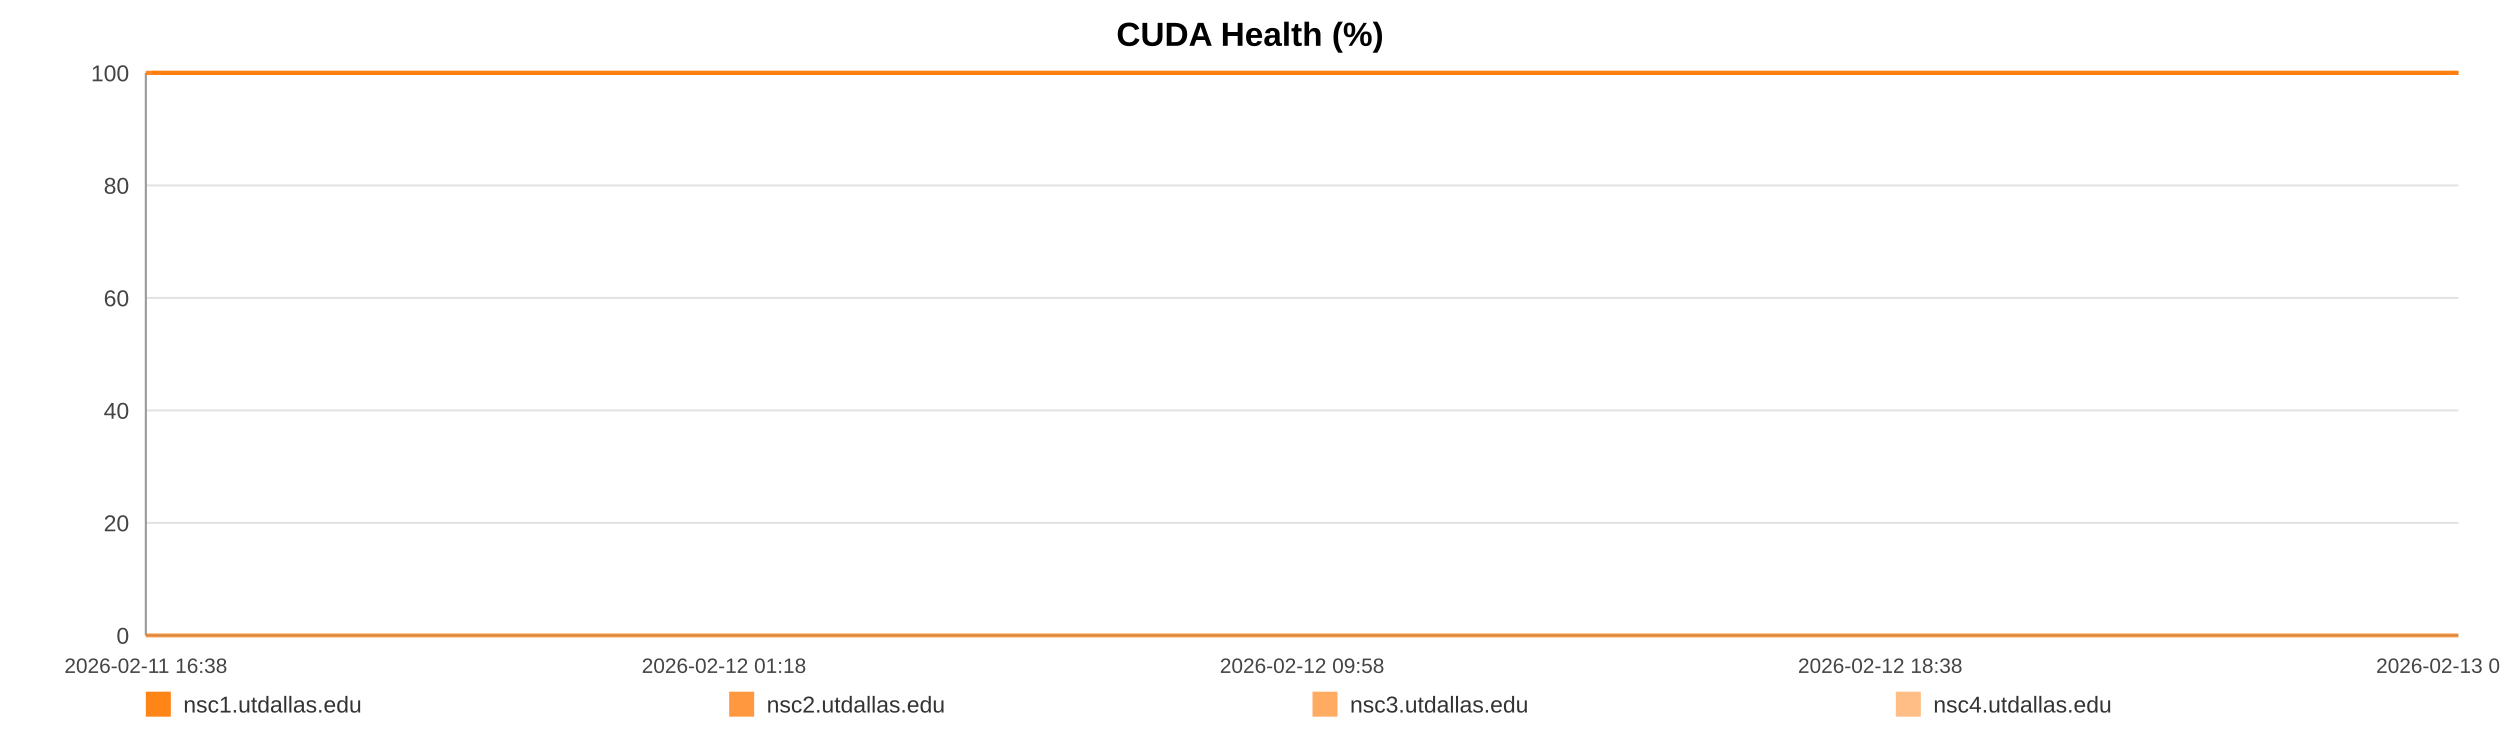
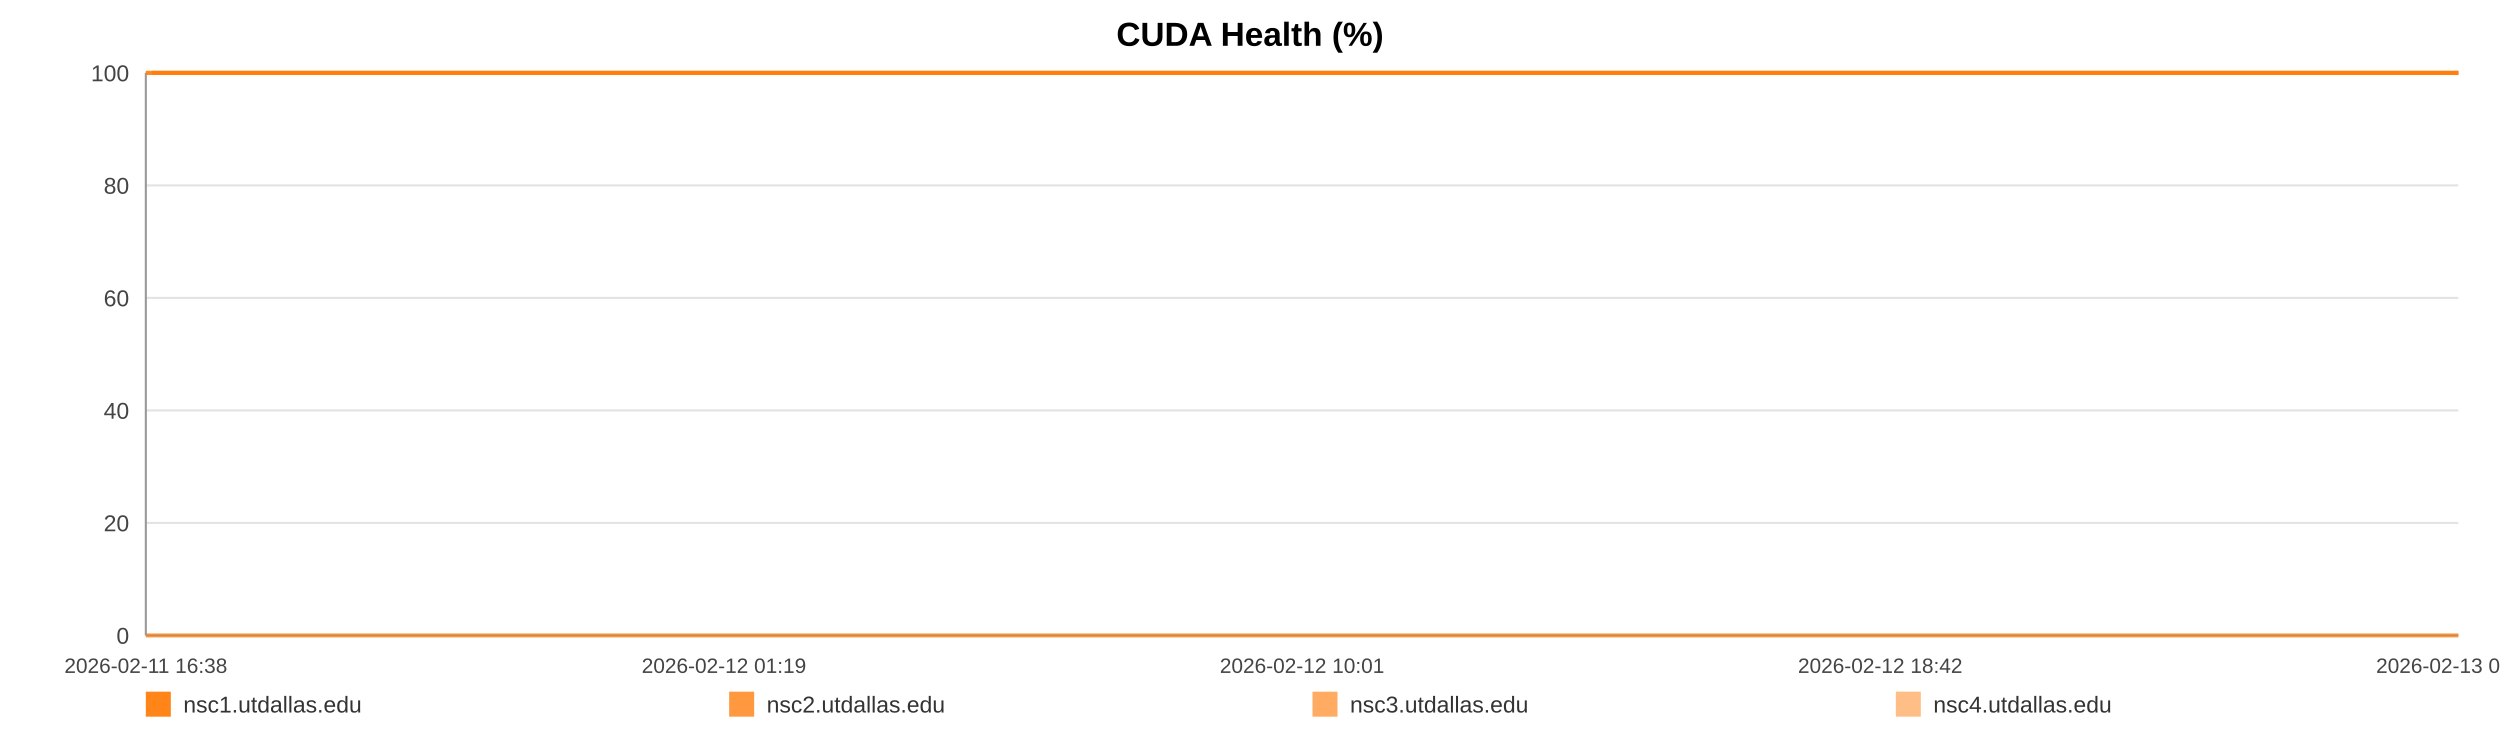
<svg xmlns="http://www.w3.org/2000/svg" width="1200" height="360" viewBox="0 0 1200 360" role="img" aria-label="CUDA Health (%)">
  <rect width="100%" height="100%" fill="#ffffff" />
  <text x="600.0" y="22" text-anchor="middle" font-size="16" font-family="Arial, Helvetica, sans-serif" font-weight="bold">CUDA Health (%)</text>
  <line x1="70" y1="35.00" x2="1180" y2="35.00" stroke="#e3e3e3" stroke-width="1" />
  <text x="62" y="39.00" text-anchor="end" font-size="11" fill="#444" font-family="Arial, Helvetica, sans-serif">100</text>
  <line x1="70" y1="89.00" x2="1180" y2="89.00" stroke="#e3e3e3" stroke-width="1" />
  <text x="62" y="93.00" text-anchor="end" font-size="11" fill="#444" font-family="Arial, Helvetica, sans-serif">80</text>
  <line x1="70" y1="143.00" x2="1180" y2="143.00" stroke="#e3e3e3" stroke-width="1" />
  <text x="62" y="147.00" text-anchor="end" font-size="11" fill="#444" font-family="Arial, Helvetica, sans-serif">60</text>
  <line x1="70" y1="197.00" x2="1180" y2="197.00" stroke="#e3e3e3" stroke-width="1" />
  <text x="62" y="201.00" text-anchor="end" font-size="11" fill="#444" font-family="Arial, Helvetica, sans-serif">40</text>
  <line x1="70" y1="251.00" x2="1180" y2="251.00" stroke="#e3e3e3" stroke-width="1" />
  <text x="62" y="255.00" text-anchor="end" font-size="11" fill="#444" font-family="Arial, Helvetica, sans-serif">20</text>
  <line x1="70" y1="305.00" x2="1180" y2="305.00" stroke="#e3e3e3" stroke-width="1" />
  <text x="62" y="309.00" text-anchor="end" font-size="11" fill="#444" font-family="Arial, Helvetica, sans-serif">0</text>
  <line x1="70" y1="35" x2="70" y2="305" stroke="#999" />
  <line x1="70" y1="305" x2="1180" y2="305" stroke="#999" />
  <text x="70.00" y="323" text-anchor="middle" font-size="10" fill="#444" font-family="Arial, Helvetica, sans-serif">2026-02-11 16:38</text>
-   <text x="347.50" y="323" text-anchor="middle" font-size="10" fill="#444" font-family="Arial, Helvetica, sans-serif">2026-02-12 01:18</text>
-   <text x="625.00" y="323" text-anchor="middle" font-size="10" fill="#444" font-family="Arial, Helvetica, sans-serif">2026-02-12 09:58</text>
-   <text x="902.50" y="323" text-anchor="middle" font-size="10" fill="#444" font-family="Arial, Helvetica, sans-serif">2026-02-12 18:38</text>
-   <text x="1180.00" y="323" text-anchor="middle" font-size="10" fill="#444" font-family="Arial, Helvetica, sans-serif">2026-02-13 03:19</text>
-   <polyline fill="none" stroke="#ff7f0e" stroke-opacity="0.95" stroke-width="2" points="72.87,35.00 75.75,35.00 78.61,35.00 81.49,35.00 84.39,35.00 87.24,35.00 90.12,35.00 93.23,35.00 96.08,35.00 98.94,35.00 101.79,35.00 104.71,35.00 107.56,35.00 110.41,35.00 115.58,35.00 120.03,35.00 122.93,35.00 125.87,35.00 128.74,35.00 131.60,35.00 134.41,35.00 137.30,35.00 140.17,35.00 143.06,35.00 145.95,35.00 148.87,35.00 151.75,35.00 154.63,35.00 157.64,35.00 160.54,35.00 163.41,35.00 166.35,35.00 169.22,35.00 172.09,35.00 175.05,35.00 177.90,35.00 180.77,35.00 183.69,35.00 186.53,35.00 189.40,35.00 192.23,35.00 195.10,35.00 197.98,35.00 200.83,35.00 203.77,35.00 206.66,35.00 209.50,35.00 212.36,35.00 215.26,35.00 218.13,35.00 221.41,35.00 224.28,35.00 227.15,35.00 229.99,35.00 232.84,35.00 235.69,35.00 238.54,35.00 241.42,35.00 244.28,35.00 247.21,35.00 250.07,35.00 252.91,35.00 255.80,35.00 258.70,35.00 261.57,35.00 264.45,35.00 267.28,35.00 270.13,35.00 272.98,35.00 275.83,35.00 278.69,35.00 281.56,35.00 284.40,35.00 287.28,35.00 290.16,35.00 292.99,35.00 295.88,35.00 298.73,35.00 301.58,35.00 304.52,35.00 307.38,35.00 310.25,35.00 313.14,35.00 315.99,35.00 318.87,35.00 321.73,35.00 324.57,35.00 327.41,35.00 330.30,35.00 333.19,35.00 336.05,35.00 338.95,35.00 341.78,35.00 344.66,35.00 347.51,35.00 350.38,35.00 353.22,35.00 356.09,35.00 358.94,35.00 361.83,35.00 364.70,35.00 367.57,35.00 370.44,35.00 373.35,35.00 376.24,35.00 379.10,35.00 381.95,35.00 384.81,35.00 387.67,35.00 390.57,35.00 393.44,35.00 396.30,35.00 399.16,35.00 402.04,35.00 404.92,35.00 407.81,35.00 410.73,35.00 413.58,35.00 416.45,35.00 419.33,35.00 422.19,35.00 425.05,35.00 427.94,35.00 431.05,35.00 433.90,35.00 436.81,35.00 439.67,35.00 442.52,35.00 445.36,35.00 448.18,35.00 451.04,35.00 453.92,35.00 456.78,35.00 459.63,35.00 462.49,35.00 465.36,35.00 468.20,35.00 471.13,35.00 473.98,35.00 476.84,35.00 479.70,35.00 482.57,35.00 485.42,35.00 488.30,35.00 491.18,35.00 494.05,35.00 496.92,35.00 499.79,35.00 502.63,35.00 505.49,35.00 508.35,35.00 511.21,35.00 514.09,35.00 516.99,35.00 519.86,35.00 522.72,35.00 525.62,35.00 528.49,35.00 531.34,35.00 534.22,35.00 537.09,35.00 540.00,35.00 542.91,35.00 545.77,35.00 548.65,35.00 551.49,35.00 554.33,35.00 557.20,35.00 560.07,35.00 562.92,35.00 565.76,35.00 568.61,35.00 571.51,35.00 574.38,35.00 577.26,35.00 580.12,35.00 583.06,35.00 585.92,35.00 588.78,35.00 591.64,35.00 594.48,35.00 597.60,35.00 600.54,35.00 603.38,35.00 606.23,35.00 609.06,35.00 611.94,35.00 614.80,35.00 617.68,35.00 620.56,35.00 623.42,35.00 626.27,35.00 629.14,35.00 632.08,35.00 634.94,35.00 637.78,35.00 640.65,35.00 643.54,35.00 646.47,35.00 649.40,35.00 652.25,35.00 655.12,35.00 657.99,35.00 660.84,35.00 663.72,35.00 666.60,35.00 669.50,35.00 672.36,35.00 675.20,35.00 678.10,35.00 680.97,35.00 683.83,35.00 686.70,35.00 689.61,35.00 692.48,35.00 695.34,35.00 698.17,35.00 701.03,35.00 703.91,35.00 706.77,35.00 709.62,35.00 712.48,35.00 715.32,35.00 718.18,35.00 721.07,35.00 723.94,35.00 726.82,35.00 729.73,35.00 732.60,35.00 735.49,35.00 738.35,35.00 741.23,35.00 744.09,35.00 746.96,35.00 749.83,35.00 752.76,35.00 755.64,35.00 758.52,35.00 761.39,35.00 764.24,35.00 767.12,35.00 769.96,35.00 772.82,35.00 775.71,35.00 778.58,35.00 781.45,35.00 784.32,35.00 787.21,35.00 790.07,35.00 792.95,35.00 795.84,35.00 798.73,35.00 801.59,35.00 804.45,35.00 807.34,35.00 810.24,35.00 813.12,35.00 815.98,35.00 818.84,35.00 822.02,35.00 824.91,35.00 827.79,35.00 830.66,35.00 833.56,35.00 836.44,35.00 839.31,35.00 842.19,35.00 845.03,35.00 847.99,35.00 850.90,35.00 853.74,35.00 856.61,35.00 859.48,35.00 862.35,35.00 865.22,35.00 868.20,35.00 871.07,35.00 873.93,35.00 876.84,35.00 879.93,35.00 882.80,35.00 886.41,35.00 891.27,35.00 894.20,35.00 897.13,35.00 900.00,35.00 902.81,35.00 905.66,35.00 908.58,35.00 911.46,35.00 914.35,35.00 917.33,35.00 920.30,35.00 923.34,35.00 926.22,35.00 929.09,35.00 931.97,35.00 934.87,35.00 937.78,35.00 940.68,35.00 943.53,35.00 946.39,35.00 949.38,35.00 952.27,35.00 955.11,35.00 957.99,35.00 960.90,35.00 963.88,35.00 966.77,35.00 969.64,35.00 972.59,35.00 975.34,35.00 978.19,35.00 981.12,35.00 983.97,35.00 986.89,35.00 989.85,35.00 992.73,35.00 995.59,35.00 998.50,35.00 1001.39,35.00 1004.27,35.00 1007.13,35.00 1009.97,35.00 1012.86,35.00 1015.74,35.00 1018.59,35.00 1022.01,35.00 1025.39,35.00 1028.78,35.00 1032.12,35.00 1035.40,35.00 1038.71,35.00 1042.10,35.00 1045.44,35.00 1048.32,35.00 1051.16,35.00 1054.02,35.00 1056.88,35.00 1059.76,35.00 1062.60,35.00 1065.45,35.00 1068.31,35.00 1071.18,35.00 1074.04,35.00 1076.90,35.00 1079.76,35.00 1082.62,35.00 1085.47,35.00 1088.33,35.00 1091.18,35.00 1094.05,35.00 1096.89,35.00 1099.77,35.00 1102.66,35.00 1105.49,35.00 1108.34,35.00 1111.19,35.00 1114.06,35.00 1116.93,35.00 1119.80,35.00 1122.65,35.00 1125.52,35.00 1128.39,35.00 1131.25,35.00 1134.11,35.00 1136.97,35.00 1139.82,35.00 1142.68,35.00 1145.51,35.00 1148.33,35.00 1151.20,35.00 1154.05,35.00 1156.90,35.00 1159.75,35.00 1162.60,35.00 1165.47,35.00 1168.30,35.00 1171.14,35.00 1173.95,35.00 1176.92,35.00 1180.00,35.00" />
-   <polyline fill="none" stroke="#ff7f0e" stroke-opacity="0.80" stroke-width="2" points="70.00,35.00 72.87,35.00 75.75,35.00 78.61,35.00 81.49,35.00 84.39,35.00 87.24,35.00 90.12,35.00 93.23,35.00 96.08,35.00 98.94,35.00 101.79,35.00 104.71,35.00 107.56,35.00 110.41,35.00 115.58,35.00 120.03,35.00 122.93,35.00 125.87,35.00 128.74,35.00 131.60,35.00 134.41,35.00 137.30,35.00 140.17,35.00 143.06,35.00 145.95,35.00 148.87,35.00 151.75,35.00 154.63,35.00 157.64,35.00 160.54,35.00 163.41,35.00 166.35,35.00 169.22,35.00 172.09,35.00 175.05,35.00 177.90,35.00 180.77,35.00 183.69,35.00 186.53,35.00 189.40,35.00 192.23,35.00 195.10,35.00 197.98,35.00 200.83,35.00 203.77,35.00 206.66,35.00 209.50,35.00 212.36,35.00 215.26,35.00 218.13,35.00 221.41,35.00 224.28,35.00 227.15,35.00 229.99,35.00 232.84,35.00 235.69,35.00 238.54,35.00 241.42,35.00 244.28,35.00 247.21,35.00 250.07,35.00 252.91,35.00 255.80,35.00 258.70,35.00 261.57,35.00 264.45,35.00 267.28,35.00 270.13,35.00 272.98,35.00 275.83,35.00 278.69,35.00 281.56,35.00 284.40,35.00 287.28,35.00 290.16,35.00 292.99,35.00 295.88,35.00 298.73,35.00 301.58,35.00 304.52,35.00 307.38,35.00 310.25,35.00 313.14,35.00 315.99,35.00 318.87,35.00 321.73,35.00 324.57,35.00 327.41,35.00 330.30,35.00 333.19,35.00 336.05,35.00 338.95,35.00 341.78,35.00 344.66,35.00 347.51,35.00 350.38,35.00 353.22,35.00 356.09,35.00 358.94,35.00 361.83,35.00 364.70,35.00 367.57,35.00 370.44,35.00 373.35,35.00 376.24,35.00 379.10,35.00 381.95,35.00 384.81,35.00 387.67,35.00 390.57,35.00 393.44,35.00 396.30,35.00 399.16,35.00 402.04,35.00 404.92,35.00 407.81,35.00 410.73,35.00 413.58,35.00 416.45,35.00 419.33,35.00 422.19,35.00 425.05,35.00 427.94,35.00 431.05,35.00 433.90,35.00 436.81,35.00 439.67,35.00 442.52,35.00 445.36,35.00 448.18,35.00 451.04,35.00 453.92,35.00 456.78,35.00 459.63,35.00 462.49,35.00 465.36,35.00 468.20,35.00 471.13,35.00 473.98,35.00 476.84,35.00 479.70,35.00 482.57,35.00 485.42,35.00 488.30,35.00 491.18,35.00 494.05,35.00 496.92,35.00 499.79,35.00 502.63,35.00 505.49,35.00 508.35,35.00 511.21,35.00 514.09,35.00 516.99,35.00 519.86,35.00 522.72,35.00 525.62,35.00 528.49,35.00 531.34,35.00 534.22,35.00 537.09,35.00 540.00,35.00 542.91,35.00 545.77,35.00 548.65,35.00 551.49,35.00 554.33,35.00 557.20,35.00 560.07,35.00 562.92,35.00 565.76,35.00 568.61,35.00 571.51,35.00 574.38,35.00 577.26,35.00 580.12,35.00 583.06,35.00 585.92,35.00 588.78,35.00 591.64,35.00 594.48,35.00 597.60,35.00 600.54,35.00 603.38,35.00 606.23,35.00 609.06,35.00 611.94,35.00 614.80,35.00 617.68,35.00 620.56,35.00 623.42,35.00 626.27,35.00 629.14,35.00 632.08,35.00 634.94,35.00 637.78,35.00 640.65,35.00 643.54,35.00 646.47,35.00 649.40,35.00 652.25,35.00 655.12,35.00 657.99,35.00 660.84,35.00 663.72,35.00 666.60,35.00 669.50,35.00 672.36,35.00 675.20,35.00 678.10,35.00 680.97,35.00 683.83,35.00 686.70,35.00 689.61,35.00 692.48,35.00 695.34,35.00 698.17,35.00 701.03,35.00 703.91,35.00 706.77,35.00 709.62,35.00 712.48,35.00 715.32,35.00 718.18,35.00 721.07,35.00 723.94,35.00 726.82,35.00 729.73,35.00 732.60,35.00 735.49,35.00 738.35,35.00 741.23,35.00 744.09,35.00 746.96,35.00 749.83,35.00 752.76,35.00 755.64,35.00 758.52,35.00 761.39,35.00 764.24,35.00 767.12,35.00 769.96,35.00 772.82,35.00 775.71,35.00 778.58,35.00 781.45,35.00 784.32,35.00 787.21,35.00 790.07,35.00 792.95,35.00 795.84,35.00 798.73,35.00 801.59,35.00 804.45,35.00 807.34,35.00 810.24,35.00 813.12,35.00 815.98,35.00 818.84,35.00 822.02,35.00 824.91,35.00 827.79,35.00 830.66,35.00 833.56,35.00 836.44,35.00 839.31,35.00 842.19,35.00 845.03,35.00 847.99,35.00 850.90,35.00 853.74,35.00 856.61,35.00 859.48,35.00 862.35,35.00 865.22,35.00 868.20,35.00 871.07,35.00 873.93,35.00 876.84,35.00 879.93,35.00 882.80,35.00 886.41,35.00 891.27,35.00 894.20,35.00 897.13,35.00 900.00,35.00 902.81,35.00 905.66,35.00 908.58,35.00 911.46,35.00 914.35,35.00 917.33,35.00 920.30,35.00 923.34,35.00 926.22,35.00 929.09,35.00 931.97,35.00 934.87,35.00 937.78,35.00 940.68,35.00 943.53,35.00 946.39,35.00 949.38,35.00 952.27,35.00 955.11,35.00 957.99,35.00 960.90,35.00 963.88,35.00 966.77,35.00 969.64,35.00 972.59,35.00 975.34,35.00 978.19,35.00 981.12,35.00 983.97,35.00 986.89,35.00 989.85,35.00 992.73,35.00 995.59,35.00 998.50,35.00 1001.39,35.00 1004.27,35.00 1007.13,35.00 1009.97,35.00 1012.86,35.00 1015.74,35.00 1018.59,35.00 1022.01,35.00 1025.39,35.00 1028.78,35.00 1032.12,35.00 1035.40,35.00 1038.71,35.00 1042.10,35.00 1045.44,35.00 1048.32,35.00 1051.16,35.00 1054.02,35.00 1056.88,35.00 1059.76,35.00 1062.60,35.00 1065.45,35.00 1068.31,35.00 1071.18,35.00 1074.04,35.00 1076.90,35.00 1079.76,35.00 1082.62,35.00 1085.47,35.00 1088.33,35.00 1091.18,35.00 1094.05,35.00 1096.89,35.00 1099.77,35.00 1102.66,35.00 1105.49,35.00 1108.34,35.00 1111.19,35.00 1114.06,35.00 1116.93,35.00 1119.80,35.00 1122.65,35.00 1125.52,35.00 1128.39,35.00 1131.25,35.00 1134.11,35.00 1136.97,35.00 1139.82,35.00 1142.68,35.00 1145.51,35.00 1148.33,35.00 1151.20,35.00 1154.05,35.00 1156.90,35.00 1159.75,35.00 1162.60,35.00 1165.47,35.00 1168.30,35.00 1171.14,35.00 1173.95,35.00 1176.92,35.00 1180.00,35.00" />
-   <polyline fill="none" stroke="#ff7f0e" stroke-opacity="0.65" stroke-width="2" points="70.00,305.00 72.87,305.00 75.75,305.00 78.61,305.00 81.49,305.00 84.39,305.00 87.24,305.00 90.12,305.00 93.23,305.00 96.08,305.00 98.94,305.00 101.79,305.00 104.71,305.00 107.56,305.00 110.41,305.00 115.58,305.00 120.03,305.00 122.93,305.00 125.87,305.00 128.74,305.00 131.60,305.00 134.41,305.00 137.30,305.00 140.17,305.00 143.06,305.00 145.95,305.00 148.87,305.00 151.75,305.00 154.63,305.00 157.64,305.00 160.54,305.00 163.41,305.00 166.35,305.00 169.22,305.00 172.09,305.00 175.05,305.00 177.90,305.00 180.77,305.00 183.69,305.00 186.53,305.00 189.40,305.00 192.23,305.00 195.10,305.00 197.98,305.00 200.83,305.00 203.77,305.00 206.66,305.00 209.50,305.00 212.36,305.00 215.26,305.00 218.13,305.00 221.41,305.00 224.28,305.00 227.15,305.00 229.99,305.00 232.84,305.00 235.69,305.00 238.54,305.00 241.42,305.00 244.28,305.00 247.21,305.00 250.07,305.00 252.91,305.00 255.80,305.00 258.70,305.00 261.57,305.00 264.45,305.00 267.28,305.00 270.13,305.00 272.98,305.00 275.83,305.00 278.69,305.00 281.56,305.00 284.40,305.00 287.28,305.00 290.16,305.00 292.99,305.00 295.88,305.00 298.73,305.00 301.58,305.00 304.52,305.00 307.38,305.00 310.25,305.00 313.14,305.00 315.99,305.00 318.87,305.00 321.73,305.00 324.57,305.00 327.41,305.00 330.30,305.00 333.19,305.00 336.05,305.00 338.95,305.00 341.78,305.00 344.66,305.00 347.51,305.00 350.38,305.00 353.22,305.00 356.09,305.00 358.94,305.00 361.83,305.00 364.70,305.00 367.57,305.00 370.44,305.00 373.35,305.00 376.24,305.00 379.10,305.00 381.95,305.00 384.81,305.00 387.67,305.00 390.57,305.00 393.44,305.00 396.30,305.00 399.16,305.00 402.04,305.00 404.92,305.00 407.81,305.00 410.73,305.00 413.58,305.00 416.45,305.00 419.33,305.00 422.19,305.00 425.05,305.00 427.94,305.00 431.05,305.00 433.90,305.00 436.81,305.00 439.67,305.00 442.52,305.00 445.36,305.00 448.18,305.00 451.04,305.00 453.92,305.00 456.78,305.00 459.63,305.00 462.49,305.00 465.36,305.00 468.20,305.00 471.13,305.00 473.98,305.00 476.84,305.00 479.70,305.00 482.57,305.00 485.42,305.00 488.30,305.00 491.18,305.00 494.05,305.00 496.92,305.00 499.79,305.00 502.63,305.00 505.49,305.00 508.35,305.00 511.21,305.00 514.09,305.00 516.99,305.00 519.86,305.00 522.72,305.00 525.62,305.00 528.49,305.00 531.34,305.00 534.22,305.00 537.09,305.00 540.00,305.00 542.91,305.00 545.77,305.00 548.65,305.00 551.49,305.00 554.33,305.00 557.20,305.00 560.07,305.00 562.92,305.00 565.76,305.00 568.61,305.00 571.51,305.00 574.38,305.00 577.26,305.00 580.12,305.00 583.06,305.00 585.92,305.00 588.78,305.00 591.64,305.00 594.48,305.00 597.60,305.00 600.54,305.00 603.38,305.00 606.23,305.00 609.06,305.00 611.94,305.00 614.80,305.00 617.68,305.00 620.56,305.00 623.42,305.00 626.27,305.00 629.14,305.00 632.08,305.00 634.94,305.00 637.78,305.00 640.65,305.00 643.54,305.00 646.47,305.00 649.40,305.00 652.25,305.00 655.12,305.00 657.99,305.00 660.84,305.00 663.72,305.00 666.60,305.00 669.50,305.00 672.36,305.00 675.20,305.00 678.10,305.00 680.97,305.00 683.83,305.00 686.70,305.00 689.61,305.00 692.48,305.00 695.34,305.00 698.17,305.00 701.03,305.00 703.91,305.00 706.77,305.00 709.62,305.00 712.48,305.00 715.32,305.00 718.18,305.00 721.07,305.00 723.94,305.00 726.82,305.00 729.73,305.00 732.60,305.00 735.49,305.00 738.35,305.00 741.23,305.00 744.09,305.00 746.96,305.00 749.83,305.00 752.76,305.00 755.64,305.00 758.52,305.00 761.39,305.00 764.24,305.00 767.12,305.00 769.96,305.00 772.82,305.00 775.71,305.00 778.58,305.00 781.45,305.00 784.32,305.00 787.21,305.00 790.07,305.00 792.95,305.00 795.84,305.00 798.73,305.00 801.59,305.00 804.45,305.00 807.34,305.00 810.24,305.00 813.12,305.00 815.98,305.00 818.84,305.00 822.02,305.00 824.91,305.00 827.79,305.00 830.66,305.00 833.56,305.00 836.44,305.00 839.31,305.00 842.19,305.00 845.03,305.00 847.99,305.00 850.90,305.00 853.74,305.00 856.61,305.00 859.48,305.00 862.35,305.00 865.22,305.00 868.20,305.00 871.07,305.00 873.93,305.00 876.84,305.00 879.93,305.00 882.80,305.00 886.41,305.00 891.27,305.00 894.20,305.00 897.13,305.00 900.00,305.00 902.81,305.00 905.66,305.00 908.58,305.00 911.46,305.00 914.35,305.00 917.33,305.00 920.30,305.00 923.34,305.00 926.22,305.00 929.09,305.00 931.97,305.00 934.87,305.00 937.78,305.00 940.68,305.00 943.53,305.00 946.39,305.00 949.38,305.00 952.27,305.00 955.11,305.00 957.99,305.00 960.90,305.00 963.88,305.00 966.77,305.00 969.64,305.00 972.59,305.00 975.34,305.00 978.19,305.00 981.12,305.00 983.97,305.00 986.89,305.00 989.85,305.00 992.73,305.00 995.59,305.00 998.50,305.00 1001.39,305.00 1004.27,305.00 1007.13,305.00 1009.97,305.00 1012.86,305.00 1015.74,305.00 1018.59,305.00 1022.01,305.00 1025.39,305.00 1028.78,305.00 1032.12,305.00 1035.40,305.00 1038.71,305.00 1042.10,305.00 1045.44,305.00 1048.32,305.00 1051.16,305.00 1054.02,305.00 1056.88,305.00 1059.76,305.00 1062.60,305.00 1065.45,305.00 1068.31,305.00 1071.18,305.00 1074.04,305.00 1076.90,305.00 1079.76,305.00 1082.62,305.00 1085.47,305.00 1088.33,305.00 1091.18,305.00 1094.05,305.00 1096.89,305.00 1099.77,305.00 1102.66,305.00 1105.49,305.00 1108.34,305.00 1111.19,305.00 1114.06,305.00 1116.93,305.00 1119.80,305.00 1122.65,305.00 1125.52,305.00 1128.39,305.00 1131.25,305.00 1134.11,305.00 1136.97,305.00 1139.82,305.00 1142.68,305.00 1145.51,305.00 1148.33,305.00 1151.20,305.00 1154.05,305.00 1156.90,305.00 1159.75,305.00 1162.60,305.00 1165.47,305.00 1168.30,305.00 1171.14,305.00 1173.95,305.00 1176.92,305.00 1180.00,305.00" />
-   <polyline fill="none" stroke="#ff7f0e" stroke-opacity="0.50" stroke-width="2" points="70.00,35.00 72.87,35.00 75.75,35.00 78.61,35.00 81.49,35.00 84.39,35.00 87.24,35.00 90.12,35.00 93.23,35.00 96.08,35.00 98.94,35.00 101.79,35.00 104.71,35.00 107.56,35.00 110.41,35.00 115.58,35.00 120.03,35.00 122.93,35.00 125.87,35.00 128.74,35.00 131.60,35.00 134.41,35.00 137.30,35.00 140.17,35.00 143.06,35.00 145.95,35.00 148.87,35.00 151.75,35.00 154.63,35.00 157.64,35.00 160.54,35.00 163.41,35.00 166.35,35.00 169.22,35.00 172.09,35.00 175.05,35.00 177.90,35.00 180.77,35.00 183.69,35.00 186.53,35.00 189.40,35.00 192.23,35.00 195.10,35.00 197.98,35.00 200.83,35.00 203.77,35.00 206.66,35.00 209.50,35.00 212.36,35.00 215.26,35.00 218.13,35.00 221.41,35.00 224.28,35.00 227.15,35.00 229.99,35.00 232.84,35.00 235.69,35.00 238.54,35.00 241.42,35.00 244.28,35.00 247.21,35.00 250.07,35.00 252.91,35.00 255.80,35.00 258.70,35.00 261.57,35.00 264.45,35.00 267.28,35.00 270.13,35.00 272.98,35.00 275.83,35.00 278.69,35.00 281.56,35.00 284.40,35.00 287.28,35.00 290.16,35.00 292.99,35.00 295.88,35.00 298.73,35.00 301.58,35.00 304.52,35.00 307.38,35.00 310.25,35.00 313.14,35.00 315.99,35.00 318.87,35.00 321.73,35.00 324.57,35.00 327.41,35.00 330.30,35.00 333.19,35.00 336.05,35.00 338.95,35.00 341.78,35.00 344.66,35.00 347.51,35.00 350.38,35.00 353.22,35.00 356.09,35.00 358.94,35.00 361.83,35.00 364.70,35.00 367.57,35.00 370.44,35.00 373.35,35.00 376.24,35.00 379.10,35.00 381.95,35.00 384.81,35.00 387.67,35.00 390.57,35.00 393.44,35.00 396.30,35.00 399.16,35.00 402.04,35.00 404.92,35.00 407.81,35.00 410.73,35.00 413.58,35.00 416.45,35.00 419.33,35.00 422.19,35.00 425.05,35.00 427.94,35.00 431.05,35.00 433.90,35.00 436.81,35.00 439.67,35.00 442.52,35.00 445.36,35.00 448.18,35.00 451.04,35.00 453.92,35.00 456.78,35.00 459.63,35.00 462.49,35.00 465.36,35.00 468.20,35.00 471.13,35.00 473.98,35.00 476.84,35.00 479.70,35.00 482.57,35.00 485.42,35.00 488.30,35.00 491.18,35.00 494.05,35.00 496.92,35.00 499.79,35.00 502.63,35.00 505.49,35.00 508.35,35.00 511.21,35.00 514.09,35.00 516.99,35.00 519.86,35.00 522.72,35.00 525.62,35.00 528.49,35.00 531.34,35.00 534.22,35.00 537.09,35.00 540.00,35.00 542.91,35.00 545.77,35.00 548.65,35.00 551.49,35.00 554.33,35.00 557.20,35.00 560.07,35.00 562.92,35.00 565.76,35.00 568.61,35.00 571.51,35.00 574.38,35.00 577.26,35.00 580.12,35.00 583.06,35.00 585.92,35.00 588.78,35.00 591.64,35.00 594.48,35.00 597.60,35.00 600.54,35.00 603.38,35.00 606.23,35.00 609.06,35.00 611.94,35.00 614.80,35.00 617.68,35.00 620.56,35.00 623.42,35.00 626.27,35.00 629.14,35.00 632.08,35.00 634.94,35.00 637.78,35.00 640.65,35.00 643.54,35.00 646.47,35.00 649.40,35.00 652.25,35.00 655.12,35.00 657.99,35.00 660.84,35.00 663.72,35.00 666.60,35.00 669.50,35.00 672.36,35.00 675.20,35.00 678.10,35.00 680.97,35.00 683.83,35.00 686.70,35.00 689.61,35.00 692.48,35.00 695.34,35.00 698.17,35.00 701.03,35.00 703.91,35.00 706.77,35.00 709.62,35.00 712.48,35.00 715.32,35.00 718.18,35.00 721.07,35.00 723.94,35.00 726.82,35.00 729.73,35.00 732.60,35.00 735.49,35.00 738.35,35.00 741.23,35.00 744.09,35.00 746.96,35.00 749.83,35.00 752.76,35.00 755.64,35.00 758.52,35.00 761.39,35.00 764.24,35.00 767.12,35.00 769.96,35.00 772.82,35.00 775.71,35.00 778.58,35.00 781.45,35.00 784.32,35.00 787.21,35.00 790.07,35.00 792.95,35.00 795.84,35.00 798.73,35.00 801.59,35.00 804.45,35.00 807.34,35.00 810.24,35.00 813.12,35.00 815.98,35.00 818.84,35.00 822.02,35.00 824.91,35.00 827.79,35.00 830.66,35.00 833.56,35.00 836.44,35.00 839.31,35.00 842.19,35.00 845.03,35.00 847.99,35.00 850.90,35.00 853.74,35.00 856.61,35.00 859.48,35.00 862.35,35.00 865.22,35.00 868.20,35.00 871.07,35.00 873.93,35.00 876.84,35.00 879.93,35.00 882.80,35.00 886.41,35.00 891.27,35.00 894.20,35.00 897.13,35.00 900.00,35.00 902.81,35.00 905.66,35.00 908.58,35.00 911.46,35.00 914.35,35.00 917.33,35.00 920.30,35.00 923.34,35.00 926.22,35.00 929.09,35.00 931.97,35.00 934.87,35.00 937.78,35.00 940.68,35.00 943.53,35.00 946.39,35.00 949.38,35.00 952.27,35.00 955.11,35.00 957.99,35.00 960.90,35.00 963.88,35.00 966.77,35.00 969.64,35.00 972.59,35.00 975.34,35.00 978.19,35.00 981.12,35.00 983.97,35.00 986.89,35.00 989.85,35.00 992.73,35.00 995.59,35.00 998.50,35.00 1001.39,35.00 1004.27,35.00 1007.13,35.00 1009.97,35.00 1012.86,35.00 1015.74,35.00 1018.59,35.00 1022.01,35.00 1025.39,35.00 1028.78,35.00 1032.12,35.00 1035.40,35.00 1038.71,35.00 1042.10,35.00 1045.44,35.00 1048.32,35.00 1051.16,35.00 1054.02,35.00 1056.88,35.00 1059.76,35.00 1062.60,35.00 1065.45,35.00 1068.31,35.00 1071.18,35.00 1074.04,35.00 1076.90,35.00 1079.76,35.00 1082.62,35.00 1085.47,35.00 1088.33,35.00 1091.18,35.00 1094.05,35.00 1096.89,35.00 1099.77,35.00 1102.66,35.00 1105.49,35.00 1108.34,35.00 1111.19,35.00 1114.06,35.00 1116.93,35.00 1119.80,35.00 1122.65,35.00 1125.52,35.00 1128.39,35.00 1131.25,35.00 1134.11,35.00 1136.97,35.00 1139.82,35.00 1142.68,35.00 1145.51,35.00 1148.33,35.00 1151.20,35.00 1154.05,35.00 1156.90,35.00 1159.75,35.00 1162.60,35.00 1165.47,35.00 1168.30,35.00 1171.14,35.00 1173.95,35.00 1176.92,35.00 1180.00,35.00" />
+   <text x="347.50" y="323" text-anchor="middle" font-size="10" fill="#444" font-family="Arial, Helvetica, sans-serif">2026-02-12 01:19</text>
+   <text x="625.00" y="323" text-anchor="middle" font-size="10" fill="#444" font-family="Arial, Helvetica, sans-serif">2026-02-12 10:01</text>
+   <text x="902.50" y="323" text-anchor="middle" font-size="10" fill="#444" font-family="Arial, Helvetica, sans-serif">2026-02-12 18:42</text>
+   <text x="1180.00" y="323" text-anchor="middle" font-size="10" fill="#444" font-family="Arial, Helvetica, sans-serif">2026-02-13 03:24</text>
+   <polyline fill="none" stroke="#ff7f0e" stroke-opacity="0.95" stroke-width="2" points="72.86,35.00 75.74,35.00 78.59,35.00 81.46,35.00 84.36,35.00 87.19,35.00 90.07,35.00 93.17,35.00 96.02,35.00 98.86,35.00 101.71,35.00 104.62,35.00 107.46,35.00 110.31,35.00 115.46,35.00 119.90,35.00 122.79,35.00 125.73,35.00 128.58,35.00 131.44,35.00 134.24,35.00 137.13,35.00 139.99,35.00 142.87,35.00 145.75,35.00 148.67,35.00 151.54,35.00 154.41,35.00 157.42,35.00 160.31,35.00 163.16,35.00 166.10,35.00 168.96,35.00 171.83,35.00 174.78,35.00 177.62,35.00 180.48,35.00 183.40,35.00 186.23,35.00 189.09,35.00 191.92,35.00 194.77,35.00 197.65,35.00 200.49,35.00 203.42,35.00 206.31,35.00 209.14,35.00 211.99,35.00 214.88,35.00 217.75,35.00 221.02,35.00 223.88,35.00 226.74,35.00 229.58,35.00 232.42,35.00 235.26,35.00 238.11,35.00 240.98,35.00 243.83,35.00 246.75,35.00 249.61,35.00 252.43,35.00 255.32,35.00 258.22,35.00 261.07,35.00 263.94,35.00 266.77,35.00 269.61,35.00 272.46,35.00 275.29,35.00 278.15,35.00 281.01,35.00 283.85,35.00 286.71,35.00 289.59,35.00 292.41,35.00 295.30,35.00 298.13,35.00 300.98,35.00 303.92,35.00 306.77,35.00 309.63,35.00 312.51,35.00 315.35,35.00 318.23,35.00 321.08,35.00 323.91,35.00 326.75,35.00 329.63,35.00 332.51,35.00 335.37,35.00 338.26,35.00 341.08,35.00 343.95,35.00 346.80,35.00 349.65,35.00 352.49,35.00 355.35,35.00 358.19,35.00 361.07,35.00 363.93,35.00 366.80,35.00 369.66,35.00 372.56,35.00 375.44,35.00 378.30,35.00 381.15,35.00 384.00,35.00 386.85,35.00 389.74,35.00 392.60,35.00 395.46,35.00 398.31,35.00 401.18,35.00 404.06,35.00 406.94,35.00 409.85,35.00 412.69,35.00 415.56,35.00 418.42,35.00 421.28,35.00 424.13,35.00 427.01,35.00 430.12,35.00 432.96,35.00 435.86,35.00 438.72,35.00 441.55,35.00 444.39,35.00 447.20,35.00 450.06,35.00 452.92,35.00 455.78,35.00 458.62,35.00 461.48,35.00 464.33,35.00 467.17,35.00 470.09,35.00 472.93,35.00 475.79,35.00 478.64,35.00 481.50,35.00 484.35,35.00 487.22,35.00 490.09,35.00 492.96,35.00 495.82,35.00 498.67,35.00 501.51,35.00 504.36,35.00 507.21,35.00 510.07,35.00 512.94,35.00 515.83,35.00 518.70,35.00 521.55,35.00 524.44,35.00 527.31,35.00 530.14,35.00 533.02,35.00 535.88,35.00 538.79,35.00 541.69,35.00 544.53,35.00 547.41,35.00 550.24,35.00 553.08,35.00 555.94,35.00 558.80,35.00 561.65,35.00 564.48,35.00 567.32,35.00 570.21,35.00 573.08,35.00 575.95,35.00 578.80,35.00 581.73,35.00 584.59,35.00 587.44,35.00 590.29,35.00 593.12,35.00 596.24,35.00 599.16,35.00 602.00,35.00 604.85,35.00 607.67,35.00 610.54,35.00 613.39,35.00 616.27,35.00 619.14,35.00 621.99,35.00 624.83,35.00 627.70,35.00 630.62,35.00 633.48,35.00 636.31,35.00 639.17,35.00 642.06,35.00 644.98,35.00 647.90,35.00 650.74,35.00 653.60,35.00 656.47,35.00 659.31,35.00 662.19,35.00 665.05,35.00 667.95,35.00 670.80,35.00 673.63,35.00 676.53,35.00 679.39,35.00 682.24,35.00 685.11,35.00 688.01,35.00 690.87,35.00 693.72,35.00 696.55,35.00 699.39,35.00 702.27,35.00 705.12,35.00 707.97,35.00 710.82,35.00 713.65,35.00 716.51,35.00 719.39,35.00 722.25,35.00 725.12,35.00 728.02,35.00 730.89,35.00 733.77,35.00 736.62,35.00 739.49,35.00 742.34,35.00 745.21,35.00 748.07,35.00 751.00,35.00 753.86,35.00 756.73,35.00 759.60,35.00 762.44,35.00 765.32,35.00 768.15,35.00 771.00,35.00 773.88,35.00 776.75,35.00 779.61,35.00 782.47,35.00 785.36,35.00 788.21,35.00 791.08,35.00 793.96,35.00 796.85,35.00 799.69,35.00 802.55,35.00 805.43,35.00 808.32,35.00 811.19,35.00 814.05,35.00 816.90,35.00 820.08,35.00 822.96,35.00 825.82,35.00 828.69,35.00 831.58,35.00 834.45,35.00 837.32,35.00 840.19,35.00 843.03,35.00 845.98,35.00 848.88,35.00 851.72,35.00 854.57,35.00 857.43,35.00 860.30,35.00 863.16,35.00 866.13,35.00 869.00,35.00 871.85,35.00 874.75,35.00 877.84,35.00 880.70,35.00 884.30,35.00 889.14,35.00 892.07,35.00 894.99,35.00 897.85,35.00 900.65,35.00 903.50,35.00 906.41,35.00 909.28,35.00 912.16,35.00 915.14,35.00 918.10,35.00 921.13,35.00 924.01,35.00 926.87,35.00 929.73,35.00 932.63,35.00 935.53,35.00 938.42,35.00 941.27,35.00 944.13,35.00 947.10,35.00 949.99,35.00 952.81,35.00 955.69,35.00 958.60,35.00 961.57,35.00 964.45,35.00 967.31,35.00 970.26,35.00 973.00,35.00 975.84,35.00 978.76,35.00 981.61,35.00 984.51,35.00 987.47,35.00 990.34,35.00 993.19,35.00 996.09,35.00 998.98,35.00 1001.85,35.00 1004.70,35.00 1007.54,35.00 1010.42,35.00 1013.30,35.00 1016.13,35.00 1019.55,35.00 1022.92,35.00 1026.30,35.00 1029.63,35.00 1032.90,35.00 1036.20,35.00 1039.59,35.00 1042.92,35.00 1045.79,35.00 1048.62,35.00 1051.48,35.00 1054.33,35.00 1057.19,35.00 1060.03,35.00 1062.88,35.00 1065.72,35.00 1068.59,35.00 1071.44,35.00 1074.30,35.00 1077.15,35.00 1080.00,35.00 1082.84,35.00 1085.69,35.00 1088.54,35.00 1091.40,35.00 1094.23,35.00 1097.10,35.00 1099.99,35.00 1102.81,35.00 1105.65,35.00 1108.50,35.00 1111.35,35.00 1114.22,35.00 1117.08,35.00 1119.93,35.00 1122.79,35.00 1125.66,35.00 1128.50,35.00 1131.36,35.00 1134.21,35.00 1137.05,35.00 1139.90,35.00 1142.72,35.00 1145.54,35.00 1148.40,35.00 1151.24,35.00 1154.08,35.00 1156.93,35.00 1159.77,35.00 1162.63,35.00 1165.46,35.00 1168.29,35.00 1171.10,35.00 1174.05,35.00 1177.13,35.00 1180.00,35.00" />
+   <polyline fill="none" stroke="#ff7f0e" stroke-opacity="0.80" stroke-width="2" points="70.00,35.00 72.86,35.00 75.74,35.00 78.59,35.00 81.46,35.00 84.36,35.00 87.19,35.00 90.07,35.00 93.17,35.00 96.02,35.00 98.86,35.00 101.71,35.00 104.62,35.00 107.46,35.00 110.31,35.00 115.46,35.00 119.90,35.00 122.79,35.00 125.73,35.00 128.58,35.00 131.44,35.00 134.24,35.00 137.13,35.00 139.99,35.00 142.87,35.00 145.75,35.00 148.67,35.00 151.54,35.00 154.41,35.00 157.42,35.00 160.31,35.00 163.16,35.00 166.10,35.00 168.96,35.00 171.83,35.00 174.78,35.00 177.62,35.00 180.48,35.00 183.40,35.00 186.23,35.00 189.09,35.00 191.92,35.00 194.77,35.00 197.65,35.00 200.49,35.00 203.42,35.00 206.31,35.00 209.14,35.00 211.99,35.00 214.88,35.00 217.75,35.00 221.02,35.00 223.88,35.00 226.74,35.00 229.58,35.00 232.42,35.00 235.26,35.00 238.11,35.00 240.98,35.00 243.83,35.00 246.75,35.00 249.61,35.00 252.43,35.00 255.32,35.00 258.22,35.00 261.07,35.00 263.94,35.00 266.77,35.00 269.61,35.00 272.46,35.00 275.29,35.00 278.15,35.00 281.01,35.00 283.85,35.00 286.71,35.00 289.59,35.00 292.41,35.00 295.30,35.00 298.13,35.00 300.98,35.00 303.92,35.00 306.77,35.00 309.63,35.00 312.51,35.00 315.35,35.00 318.23,35.00 321.08,35.00 323.91,35.00 326.75,35.00 329.63,35.00 332.51,35.00 335.37,35.00 338.26,35.00 341.08,35.00 343.95,35.00 346.80,35.00 349.65,35.00 352.49,35.00 355.35,35.00 358.19,35.00 361.07,35.00 363.93,35.00 366.80,35.00 369.66,35.00 372.56,35.00 375.44,35.00 378.30,35.00 381.15,35.00 384.00,35.00 386.85,35.00 389.74,35.00 392.60,35.00 395.46,35.00 398.31,35.00 401.18,35.00 404.06,35.00 406.94,35.00 409.85,35.00 412.69,35.00 415.56,35.00 418.42,35.00 421.28,35.00 424.13,35.00 427.01,35.00 430.12,35.00 432.96,35.00 435.86,35.00 438.72,35.00 441.55,35.00 444.39,35.00 447.20,35.00 450.06,35.00 452.92,35.00 455.78,35.00 458.62,35.00 461.48,35.00 464.33,35.00 467.17,35.00 470.09,35.00 472.93,35.00 475.79,35.00 478.64,35.00 481.50,35.00 484.35,35.00 487.22,35.00 490.09,35.00 492.96,35.00 495.82,35.00 498.67,35.00 501.51,35.00 504.36,35.00 507.21,35.00 510.07,35.00 512.94,35.00 515.83,35.00 518.70,35.00 521.55,35.00 524.44,35.00 527.31,35.00 530.14,35.00 533.02,35.00 535.88,35.00 538.79,35.00 541.69,35.00 544.53,35.00 547.41,35.00 550.24,35.00 553.08,35.00 555.94,35.00 558.80,35.00 561.65,35.00 564.48,35.00 567.32,35.00 570.21,35.00 573.08,35.00 575.95,35.00 578.80,35.00 581.73,35.00 584.59,35.00 587.44,35.00 590.29,35.00 593.12,35.00 596.24,35.00 599.16,35.00 602.00,35.00 604.85,35.00 607.67,35.00 610.54,35.00 613.39,35.00 616.27,35.00 619.14,35.00 621.99,35.00 624.83,35.00 627.70,35.00 630.62,35.00 633.48,35.00 636.31,35.00 639.17,35.00 642.06,35.00 644.98,35.00 647.90,35.00 650.74,35.00 653.60,35.00 656.47,35.00 659.31,35.00 662.19,35.00 665.05,35.00 667.95,35.00 670.80,35.00 673.63,35.00 676.53,35.00 679.39,35.00 682.24,35.00 685.11,35.00 688.01,35.00 690.87,35.00 693.72,35.00 696.55,35.00 699.39,35.00 702.27,35.00 705.12,35.00 707.97,35.00 710.82,35.00 713.65,35.00 716.51,35.00 719.39,35.00 722.25,35.00 725.12,35.00 728.02,35.00 730.89,35.00 733.77,35.00 736.62,35.00 739.49,35.00 742.34,35.00 745.21,35.00 748.07,35.00 751.00,35.00 753.86,35.00 756.73,35.00 759.60,35.00 762.44,35.00 765.32,35.00 768.15,35.00 771.00,35.00 773.88,35.00 776.75,35.00 779.61,35.00 782.47,35.00 785.36,35.00 788.21,35.00 791.08,35.00 793.96,35.00 796.85,35.00 799.69,35.00 802.55,35.00 805.43,35.00 808.32,35.00 811.19,35.00 814.05,35.00 816.90,35.00 820.08,35.00 822.96,35.00 825.82,35.00 828.69,35.00 831.58,35.00 834.45,35.00 837.32,35.00 840.19,35.00 843.03,35.00 845.98,35.00 848.88,35.00 851.72,35.00 854.57,35.00 857.43,35.00 860.30,35.00 863.16,35.00 866.13,35.00 869.00,35.00 871.85,35.00 874.75,35.00 877.84,35.00 880.70,35.00 884.30,35.00 889.14,35.00 892.07,35.00 894.99,35.00 897.85,35.00 900.65,35.00 903.50,35.00 906.41,35.00 909.28,35.00 912.16,35.00 915.14,35.00 918.10,35.00 921.13,35.00 924.01,35.00 926.87,35.00 929.73,35.00 932.63,35.00 935.53,35.00 938.42,35.00 941.27,35.00 944.13,35.00 947.10,35.00 949.99,35.00 952.81,35.00 955.69,35.00 958.60,35.00 961.57,35.00 964.45,35.00 967.31,35.00 970.26,35.00 973.00,35.00 975.84,35.00 978.76,35.00 981.61,35.00 984.51,35.00 987.47,35.00 990.34,35.00 993.19,35.00 996.09,35.00 998.98,35.00 1001.85,35.00 1004.70,35.00 1007.54,35.00 1010.42,35.00 1013.30,35.00 1016.13,35.00 1019.55,35.00 1022.92,35.00 1026.30,35.00 1029.63,35.00 1032.90,35.00 1036.20,35.00 1039.59,35.00 1042.92,35.00 1045.79,35.00 1048.62,35.00 1051.48,35.00 1054.33,35.00 1057.19,35.00 1060.03,35.00 1062.88,35.00 1065.72,35.00 1068.59,35.00 1071.44,35.00 1074.30,35.00 1077.15,35.00 1080.00,35.00 1082.84,35.00 1085.69,35.00 1088.54,35.00 1091.40,35.00 1094.23,35.00 1097.10,35.00 1099.99,35.00 1102.81,35.00 1105.65,35.00 1108.50,35.00 1111.35,35.00 1114.22,35.00 1117.08,35.00 1119.93,35.00 1122.79,35.00 1125.66,35.00 1128.50,35.00 1131.36,35.00 1134.21,35.00 1137.05,35.00 1139.90,35.00 1142.72,35.00 1145.54,35.00 1148.40,35.00 1151.24,35.00 1154.08,35.00 1156.93,35.00 1159.77,35.00 1162.63,35.00 1165.46,35.00 1168.29,35.00 1171.10,35.00 1174.05,35.00 1177.13,35.00 1180.00,35.00" />
+   <polyline fill="none" stroke="#ff7f0e" stroke-opacity="0.65" stroke-width="2" points="70.00,305.00 72.86,305.00 75.74,305.00 78.59,305.00 81.46,305.00 84.36,305.00 87.19,305.00 90.07,305.00 93.17,305.00 96.02,305.00 98.86,305.00 101.71,305.00 104.62,305.00 107.46,305.00 110.31,305.00 115.46,305.00 119.90,305.00 122.79,305.00 125.73,305.00 128.58,305.00 131.44,305.00 134.24,305.00 137.13,305.00 139.99,305.00 142.87,305.00 145.75,305.00 148.67,305.00 151.54,305.00 154.41,305.00 157.42,305.00 160.31,305.00 163.16,305.00 166.10,305.00 168.96,305.00 171.83,305.00 174.78,305.00 177.62,305.00 180.48,305.00 183.40,305.00 186.23,305.00 189.09,305.00 191.92,305.00 194.77,305.00 197.65,305.00 200.49,305.00 203.42,305.00 206.31,305.00 209.14,305.00 211.99,305.00 214.88,305.00 217.75,305.00 221.02,305.00 223.88,305.00 226.74,305.00 229.58,305.00 232.42,305.00 235.26,305.00 238.11,305.00 240.98,305.00 243.83,305.00 246.75,305.00 249.61,305.00 252.43,305.00 255.32,305.00 258.22,305.00 261.07,305.00 263.94,305.00 266.77,305.00 269.61,305.00 272.46,305.00 275.29,305.00 278.15,305.00 281.01,305.00 283.85,305.00 286.71,305.00 289.59,305.00 292.41,305.00 295.30,305.00 298.13,305.00 300.98,305.00 303.92,305.00 306.77,305.00 309.63,305.00 312.51,305.00 315.35,305.00 318.23,305.00 321.08,305.00 323.91,305.00 326.75,305.00 329.63,305.00 332.51,305.00 335.37,305.00 338.26,305.00 341.08,305.00 343.95,305.00 346.80,305.00 349.65,305.00 352.49,305.00 355.35,305.00 358.19,305.00 361.07,305.00 363.93,305.00 366.80,305.00 369.66,305.00 372.56,305.00 375.44,305.00 378.30,305.00 381.15,305.00 384.00,305.00 386.85,305.00 389.74,305.00 392.60,305.00 395.46,305.00 398.31,305.00 401.18,305.00 404.06,305.00 406.94,305.00 409.85,305.00 412.69,305.00 415.56,305.00 418.42,305.00 421.28,305.00 424.13,305.00 427.01,305.00 430.12,305.00 432.96,305.00 435.86,305.00 438.72,305.00 441.55,305.00 444.39,305.00 447.20,305.00 450.06,305.00 452.92,305.00 455.78,305.00 458.62,305.00 461.48,305.00 464.33,305.00 467.17,305.00 470.09,305.00 472.93,305.00 475.79,305.00 478.64,305.00 481.50,305.00 484.35,305.00 487.22,305.00 490.09,305.00 492.96,305.00 495.82,305.00 498.67,305.00 501.51,305.00 504.36,305.00 507.21,305.00 510.07,305.00 512.94,305.00 515.83,305.00 518.70,305.00 521.55,305.00 524.44,305.00 527.31,305.00 530.14,305.00 533.02,305.00 535.88,305.00 538.79,305.00 541.69,305.00 544.53,305.00 547.41,305.00 550.24,305.00 553.08,305.00 555.94,305.00 558.80,305.00 561.65,305.00 564.48,305.00 567.32,305.00 570.21,305.00 573.08,305.00 575.95,305.00 578.80,305.00 581.73,305.00 584.59,305.00 587.44,305.00 590.29,305.00 593.12,305.00 596.24,305.00 599.16,305.00 602.00,305.00 604.85,305.00 607.67,305.00 610.54,305.00 613.39,305.00 616.27,305.00 619.14,305.00 621.99,305.00 624.83,305.00 627.70,305.00 630.62,305.00 633.48,305.00 636.31,305.00 639.17,305.00 642.06,305.00 644.98,305.00 647.90,305.00 650.74,305.00 653.60,305.00 656.47,305.00 659.31,305.00 662.19,305.00 665.05,305.00 667.95,305.00 670.80,305.00 673.63,305.00 676.53,305.00 679.39,305.00 682.24,305.00 685.11,305.00 688.01,305.00 690.87,305.00 693.72,305.00 696.55,305.00 699.39,305.00 702.27,305.00 705.12,305.00 707.97,305.00 710.82,305.00 713.65,305.00 716.51,305.00 719.39,305.00 722.25,305.00 725.12,305.00 728.02,305.00 730.89,305.00 733.77,305.00 736.62,305.00 739.49,305.00 742.34,305.00 745.21,305.00 748.07,305.00 751.00,305.00 753.86,305.00 756.73,305.00 759.60,305.00 762.44,305.00 765.32,305.00 768.15,305.00 771.00,305.00 773.88,305.00 776.75,305.00 779.61,305.00 782.47,305.00 785.36,305.00 788.21,305.00 791.08,305.00 793.96,305.00 796.85,305.00 799.69,305.00 802.55,305.00 805.43,305.00 808.32,305.00 811.19,305.00 814.05,305.00 816.90,305.00 820.08,305.00 822.96,305.00 825.82,305.00 828.69,305.00 831.58,305.00 834.45,305.00 837.32,305.00 840.19,305.00 843.03,305.00 845.98,305.00 848.88,305.00 851.72,305.00 854.57,305.00 857.43,305.00 860.30,305.00 863.16,305.00 866.13,305.00 869.00,305.00 871.85,305.00 874.75,305.00 877.84,305.00 880.70,305.00 884.30,305.00 889.14,305.00 892.07,305.00 894.99,305.00 897.85,305.00 900.65,305.00 903.50,305.00 906.41,305.00 909.28,305.00 912.16,305.00 915.14,305.00 918.10,305.00 921.13,305.00 924.01,305.00 926.87,305.00 929.73,305.00 932.63,305.00 935.53,305.00 938.42,305.00 941.27,305.00 944.13,305.00 947.10,305.00 949.99,305.00 952.81,305.00 955.69,305.00 958.60,305.00 961.57,305.00 964.45,305.00 967.31,305.00 970.26,305.00 973.00,305.00 975.84,305.00 978.76,305.00 981.61,305.00 984.51,305.00 987.47,305.00 990.34,305.00 993.19,305.00 996.09,305.00 998.98,305.00 1001.85,305.00 1004.70,305.00 1007.54,305.00 1010.42,305.00 1013.30,305.00 1016.13,305.00 1019.55,305.00 1022.92,305.00 1026.30,305.00 1029.63,305.00 1032.90,305.00 1036.20,305.00 1039.59,305.00 1042.92,305.00 1045.79,305.00 1048.62,305.00 1051.48,305.00 1054.33,305.00 1057.19,305.00 1060.03,305.00 1062.88,305.00 1065.72,305.00 1068.59,305.00 1071.44,305.00 1074.30,305.00 1077.15,305.00 1080.00,305.00 1082.84,305.00 1085.69,305.00 1088.54,305.00 1091.40,305.00 1094.23,305.00 1097.10,305.00 1099.99,305.00 1102.81,305.00 1105.65,305.00 1108.50,305.00 1111.35,305.00 1114.22,305.00 1117.08,305.00 1119.93,305.00 1122.79,305.00 1125.66,305.00 1128.50,305.00 1131.36,305.00 1134.21,305.00 1137.05,305.00 1139.90,305.00 1142.72,305.00 1145.54,305.00 1148.40,305.00 1151.24,305.00 1154.08,305.00 1156.93,305.00 1159.77,305.00 1162.63,305.00 1165.46,305.00 1168.29,305.00 1171.10,305.00 1174.05,305.00 1177.13,305.00 1180.00,305.00" />
+   <polyline fill="none" stroke="#ff7f0e" stroke-opacity="0.50" stroke-width="2" points="70.00,35.00 72.86,35.00 75.74,35.00 78.59,35.00 81.46,35.00 84.36,35.00 87.19,35.00 90.07,35.00 93.17,35.00 96.02,35.00 98.86,35.00 101.71,35.00 104.62,35.00 107.46,35.00 110.31,35.00 115.46,35.00 119.90,35.00 122.79,35.00 125.73,35.00 128.58,35.00 131.44,35.00 134.24,35.00 137.13,35.00 139.99,35.00 142.87,35.00 145.75,35.00 148.67,35.00 151.54,35.00 154.41,35.00 157.42,35.00 160.31,35.00 163.16,35.00 166.10,35.00 168.96,35.00 171.83,35.00 174.78,35.00 177.62,35.00 180.48,35.00 183.40,35.00 186.23,35.00 189.09,35.00 191.92,35.00 194.77,35.00 197.65,35.00 200.49,35.00 203.42,35.00 206.31,35.00 209.14,35.00 211.99,35.00 214.88,35.00 217.75,35.00 221.02,35.00 223.88,35.00 226.74,35.00 229.58,35.00 232.42,35.00 235.26,35.00 238.11,35.00 240.98,35.00 243.83,35.00 246.75,35.00 249.61,35.00 252.43,35.00 255.32,35.00 258.22,35.00 261.07,35.00 263.94,35.00 266.77,35.00 269.61,35.00 272.46,35.00 275.29,35.00 278.15,35.00 281.01,35.00 283.85,35.00 286.71,35.00 289.59,35.00 292.41,35.00 295.30,35.00 298.13,35.00 300.98,35.00 303.92,35.00 306.77,35.00 309.63,35.00 312.51,35.00 315.35,35.00 318.23,35.00 321.08,35.00 323.91,35.00 326.75,35.00 329.63,35.00 332.51,35.00 335.37,35.00 338.26,35.00 341.08,35.00 343.95,35.00 346.80,35.00 349.65,35.00 352.49,35.00 355.35,35.00 358.19,35.00 361.07,35.00 363.93,35.00 366.80,35.00 369.66,35.00 372.56,35.00 375.44,35.00 378.30,35.00 381.15,35.00 384.00,35.00 386.85,35.00 389.74,35.00 392.60,35.00 395.46,35.00 398.31,35.00 401.18,35.00 404.06,35.00 406.94,35.00 409.85,35.00 412.69,35.00 415.56,35.00 418.42,35.00 421.28,35.00 424.13,35.00 427.01,35.00 430.12,35.00 432.96,35.00 435.86,35.00 438.72,35.00 441.55,35.00 444.39,35.00 447.20,35.00 450.06,35.00 452.92,35.00 455.78,35.00 458.62,35.00 461.48,35.00 464.33,35.00 467.17,35.00 470.09,35.00 472.93,35.00 475.79,35.00 478.64,35.00 481.50,35.00 484.35,35.00 487.22,35.00 490.09,35.00 492.96,35.00 495.82,35.00 498.67,35.00 501.51,35.00 504.36,35.00 507.21,35.00 510.07,35.00 512.94,35.00 515.83,35.00 518.70,35.00 521.55,35.00 524.44,35.00 527.31,35.00 530.14,35.00 533.02,35.00 535.88,35.00 538.79,35.00 541.69,35.00 544.53,35.00 547.41,35.00 550.24,35.00 553.08,35.00 555.94,35.00 558.80,35.00 561.65,35.00 564.48,35.00 567.32,35.00 570.21,35.00 573.08,35.00 575.95,35.00 578.80,35.00 581.73,35.00 584.59,35.00 587.44,35.00 590.29,35.00 593.12,35.00 596.24,35.00 599.16,35.00 602.00,35.00 604.85,35.00 607.67,35.00 610.54,35.00 613.39,35.00 616.27,35.00 619.14,35.00 621.99,35.00 624.83,35.00 627.70,35.00 630.62,35.00 633.48,35.00 636.31,35.00 639.17,35.00 642.06,35.00 644.98,35.00 647.90,35.00 650.74,35.00 653.60,35.00 656.47,35.00 659.31,35.00 662.19,35.00 665.05,35.00 667.95,35.00 670.80,35.00 673.63,35.00 676.53,35.00 679.39,35.00 682.24,35.00 685.11,35.00 688.01,35.00 690.87,35.00 693.72,35.00 696.55,35.00 699.39,35.00 702.27,35.00 705.12,35.00 707.97,35.00 710.82,35.00 713.65,35.00 716.51,35.00 719.39,35.00 722.25,35.00 725.12,35.00 728.02,35.00 730.89,35.00 733.77,35.00 736.62,35.00 739.49,35.00 742.34,35.00 745.21,35.00 748.07,35.00 751.00,35.00 753.86,35.00 756.73,35.00 759.60,35.00 762.44,35.00 765.32,35.00 768.15,35.00 771.00,35.00 773.88,35.00 776.75,35.00 779.61,35.00 782.47,35.00 785.36,35.00 788.21,35.00 791.08,35.00 793.96,35.00 796.85,35.00 799.69,35.00 802.55,35.00 805.43,35.00 808.32,35.00 811.19,35.00 814.05,35.00 816.90,35.00 820.08,35.00 822.96,35.00 825.82,35.00 828.69,35.00 831.58,35.00 834.45,35.00 837.32,35.00 840.19,35.00 843.03,35.00 845.98,35.00 848.88,35.00 851.72,35.00 854.57,35.00 857.43,35.00 860.30,35.00 863.16,35.00 866.13,35.00 869.00,35.00 871.85,35.00 874.75,35.00 877.84,35.00 880.70,35.00 884.30,35.00 889.14,35.00 892.07,35.00 894.99,35.00 897.85,35.00 900.65,35.00 903.50,35.00 906.41,35.00 909.28,35.00 912.16,35.00 915.14,35.00 918.10,35.00 921.13,35.00 924.01,35.00 926.87,35.00 929.73,35.00 932.63,35.00 935.53,35.00 938.42,35.00 941.27,35.00 944.13,35.00 947.10,35.00 949.99,35.00 952.81,35.00 955.69,35.00 958.60,35.00 961.57,35.00 964.45,35.00 967.31,35.00 970.26,35.00 973.00,35.00 975.84,35.00 978.76,35.00 981.61,35.00 984.51,35.00 987.47,35.00 990.34,35.00 993.19,35.00 996.09,35.00 998.98,35.00 1001.85,35.00 1004.70,35.00 1007.54,35.00 1010.42,35.00 1013.30,35.00 1016.13,35.00 1019.55,35.00 1022.92,35.00 1026.30,35.00 1029.63,35.00 1032.90,35.00 1036.20,35.00 1039.59,35.00 1042.92,35.00 1045.79,35.00 1048.62,35.00 1051.48,35.00 1054.33,35.00 1057.19,35.00 1060.03,35.00 1062.88,35.00 1065.72,35.00 1068.59,35.00 1071.44,35.00 1074.30,35.00 1077.15,35.00 1080.00,35.00 1082.84,35.00 1085.69,35.00 1088.54,35.00 1091.40,35.00 1094.23,35.00 1097.10,35.00 1099.99,35.00 1102.81,35.00 1105.65,35.00 1108.50,35.00 1111.35,35.00 1114.22,35.00 1117.08,35.00 1119.93,35.00 1122.79,35.00 1125.66,35.00 1128.50,35.00 1131.36,35.00 1134.21,35.00 1137.05,35.00 1139.90,35.00 1142.72,35.00 1145.54,35.00 1148.40,35.00 1151.24,35.00 1154.08,35.00 1156.93,35.00 1159.77,35.00 1162.63,35.00 1165.46,35.00 1168.29,35.00 1171.10,35.00 1174.05,35.00 1177.13,35.00 1180.00,35.00" />
  <rect x="70" y="332" width="12" height="12" fill="#ff7f0e" fill-opacity="0.95" />
  <text x="88" y="342" font-size="11" fill="#333" font-family="Arial, Helvetica, sans-serif">nsc1.utdallas.edu</text>
  <rect x="350" y="332" width="12" height="12" fill="#ff7f0e" fill-opacity="0.80" />
  <text x="368" y="342" font-size="11" fill="#333" font-family="Arial, Helvetica, sans-serif">nsc2.utdallas.edu</text>
  <rect x="630" y="332" width="12" height="12" fill="#ff7f0e" fill-opacity="0.65" />
  <text x="648" y="342" font-size="11" fill="#333" font-family="Arial, Helvetica, sans-serif">nsc3.utdallas.edu</text>
  <rect x="910" y="332" width="12" height="12" fill="#ff7f0e" fill-opacity="0.50" />
  <text x="928" y="342" font-size="11" fill="#333" font-family="Arial, Helvetica, sans-serif">nsc4.utdallas.edu</text>
</svg>
